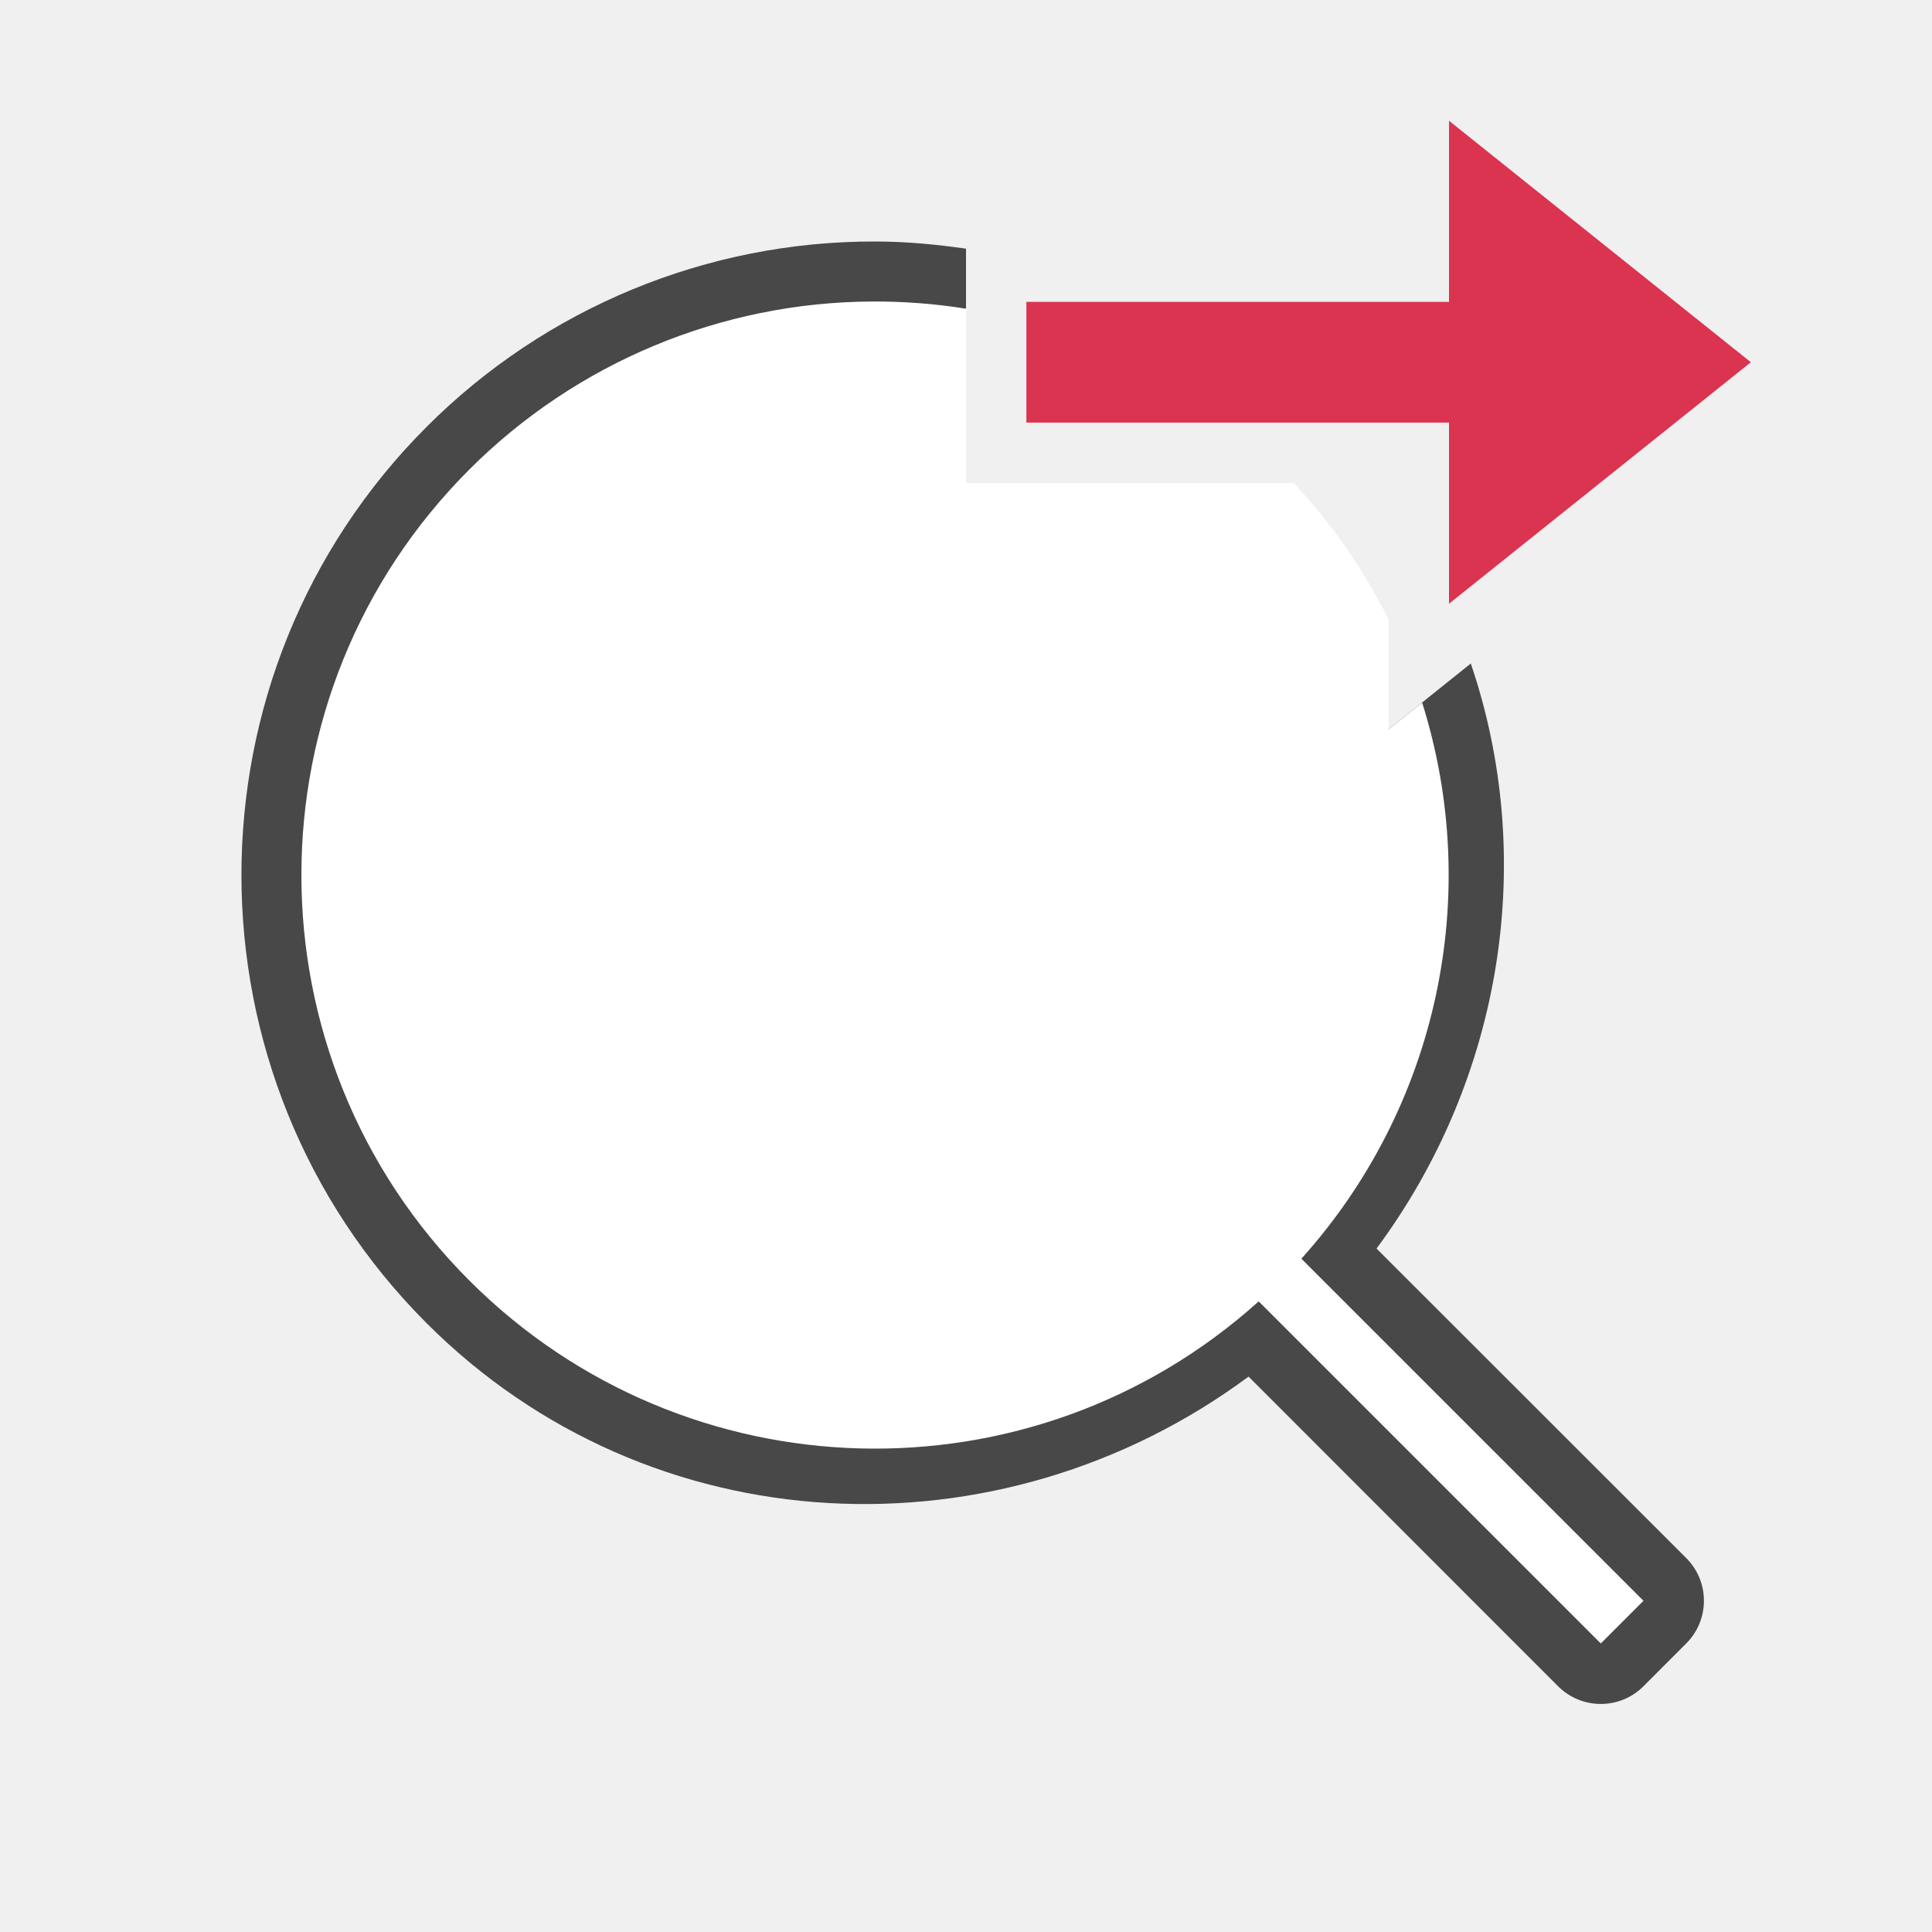
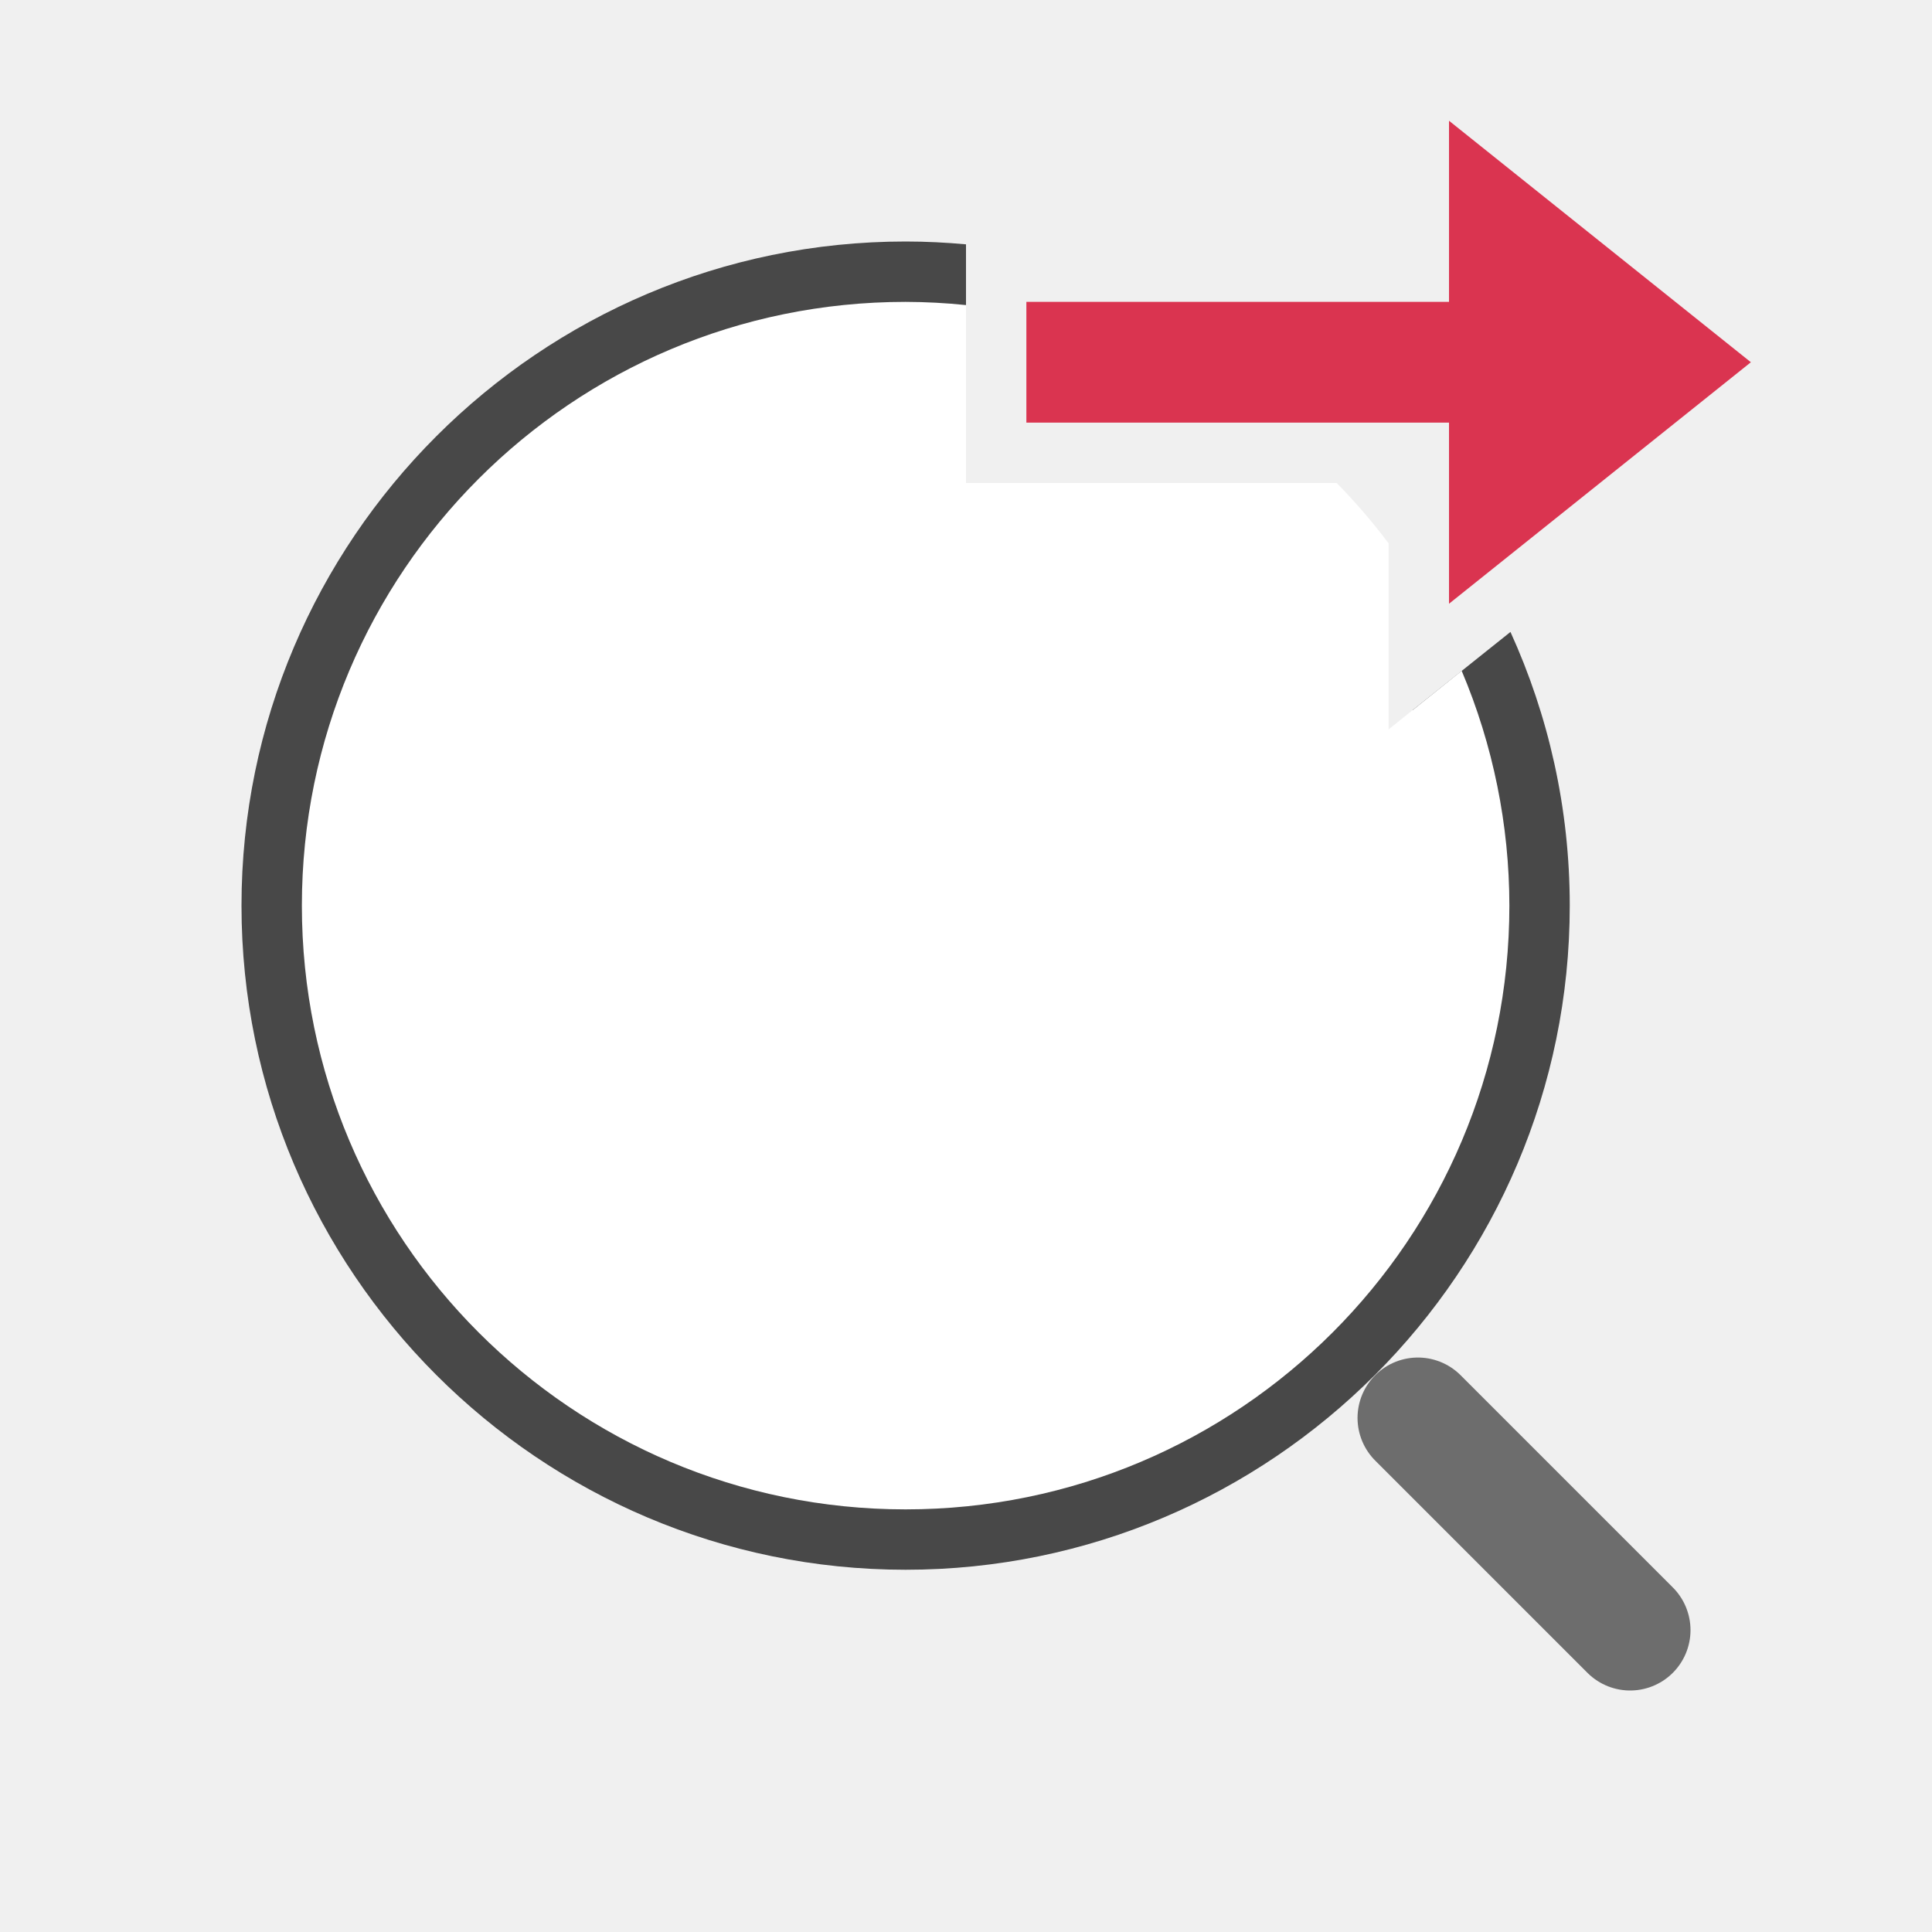
<svg xmlns="http://www.w3.org/2000/svg" viewBox="0 0 32 32">
-   <path style="color:#000;font-style:normal;font-variant:normal;font-weight:400;font-stretch:normal;font-size:medium;line-height:normal;font-family:sans-serif;font-variant-ligatures:normal;font-variant-position:normal;font-variant-caps:normal;font-variant-numeric:normal;font-variant-alternates:normal;font-variant-east-asian:normal;font-feature-settings:normal;font-variation-settings:normal;text-indent:0;text-align:start;text-decoration:none;text-decoration-line:none;text-decoration-style:solid;text-decoration-color:#000;letter-spacing:normal;word-spacing:normal;text-transform:none;writing-mode:lr-tb;direction:ltr;text-orientation:mixed;dominant-baseline:auto;baseline-shift:baseline;text-anchor:start;white-space:normal;shape-padding:0;shape-margin:0;inline-size:0;clip-rule:nonzero;display:inline;overflow:visible;visibility:visible;opacity:.7;isolation:auto;mix-blend-mode:normal;color-interpolation:sRGB;color-interpolation-filters:linearRGB;solid-color:#000;solid-opacity:1;vector-effect:none;fill:#000;fill-opacity:1;fill-rule:evenodd;stroke:none;stroke-width:2;stroke-linecap:round;stroke-linejoin:round;stroke-miterlimit:4;stroke-dasharray:none;stroke-dashoffset:0;stroke-opacity:1;color-rendering:auto;image-rendering:auto;shape-rendering:auto;text-rendering:auto;enable-background:accumulate;stop-color:#000;stop-opacity:1" d="M14.494 4a10.47 10.47 0 0 0-7.426 3.068c-4.092 4.092-4.092 10.758 0 14.85 3.703 3.702 9.483 3.941 13.612.883l5.127 5.129a1 1 0 0 0 1.414 0l.709-.71a1 1 0 0 0 0-1.413L22.8 20.68c2.113-2.852 2.65-6.491 1.561-9.69L23 12.08 19.97 8a8.6 8.6 0 0 1 .534.482 8.488 8.488 0 0 1 .308 11.698 1 1 0 0 0-.222.41 1 1 0 0 0-.41.222 8.488 8.488 0 0 1-11.698-.308 8.486 8.486 0 0 1 0-12.022A8.474 8.474 0 0 1 16 6.127V4.119C15.5 4.047 14.998 4 14.494 4z" />
-   <path style="opacity:1;fill:#fff;fill-opacity:1;fill-rule:evenodd;stroke-width:4.471;stroke-linecap:round;stroke-linejoin:round" d="M14.44 4.994a9.5 9.5 0 0 0-6.665 2.781 9.5 9.5 0 0 0 0 13.436 9.5 9.5 0 0 0 13.073.344l5.666 5.666.707-.707-5.666-5.666a9.5 9.5 0 0 0 2-9.211L23 12.08v-1.814A9.5 9.5 0 0 0 21.428 8H16V5.113a9.5 9.5 0 0 0-1.56-.119z" />
+   <path style="color:#000;opacity:.7;fill:#000;fill-rule:evenodd;stroke-linecap:round;stroke-linejoin:round" d="M15 4C8.937 4 4 8.937 4 15s4.937 11 11 11 11-4.937 11-11c0-1.616-.353-3.15-.982-4.533L23.4 11.76A9.01 9.01 0 0 1 24 15c0 4.982-4.018 9-9 9s-9-4.018-9-9a8.985 8.985 0 0 1 10-8.943v-2.01c-.33-.03-.663-.047-1-.047zm5.666 4A9.003 9.003 0 0 1 23 10.87L22 9z" />
+   <path style="fill:#fff;fill-rule:evenodd;stroke:none;stroke-width:2;stroke-linecap:round;stroke-linejoin:round" d="M15 5A10 10 0 0 0 5 15a10 10 0 0 0 10 10 10 10 0 0 0 10-10 10 10 0 0 0-.79-3.889l-1.21.97V9a10 10 0 0 0-.86-1H16V5.053A10 10 0 0 0 15 5z" />
+   <path style="fill:none;stroke:#6d6d6d;stroke-width:2;stroke-linecap:round;stroke-linejoin:miter" d="m27 27-3.515-3.515" />
  <path style="fill:#DA3450;fill-opacity:1;stroke:none;stroke-width:1px;stroke-linecap:butt;stroke-linejoin:miter;stroke-opacity:1" d="m29 6-5 4V7h-7V5h7V2z" />
</svg>
